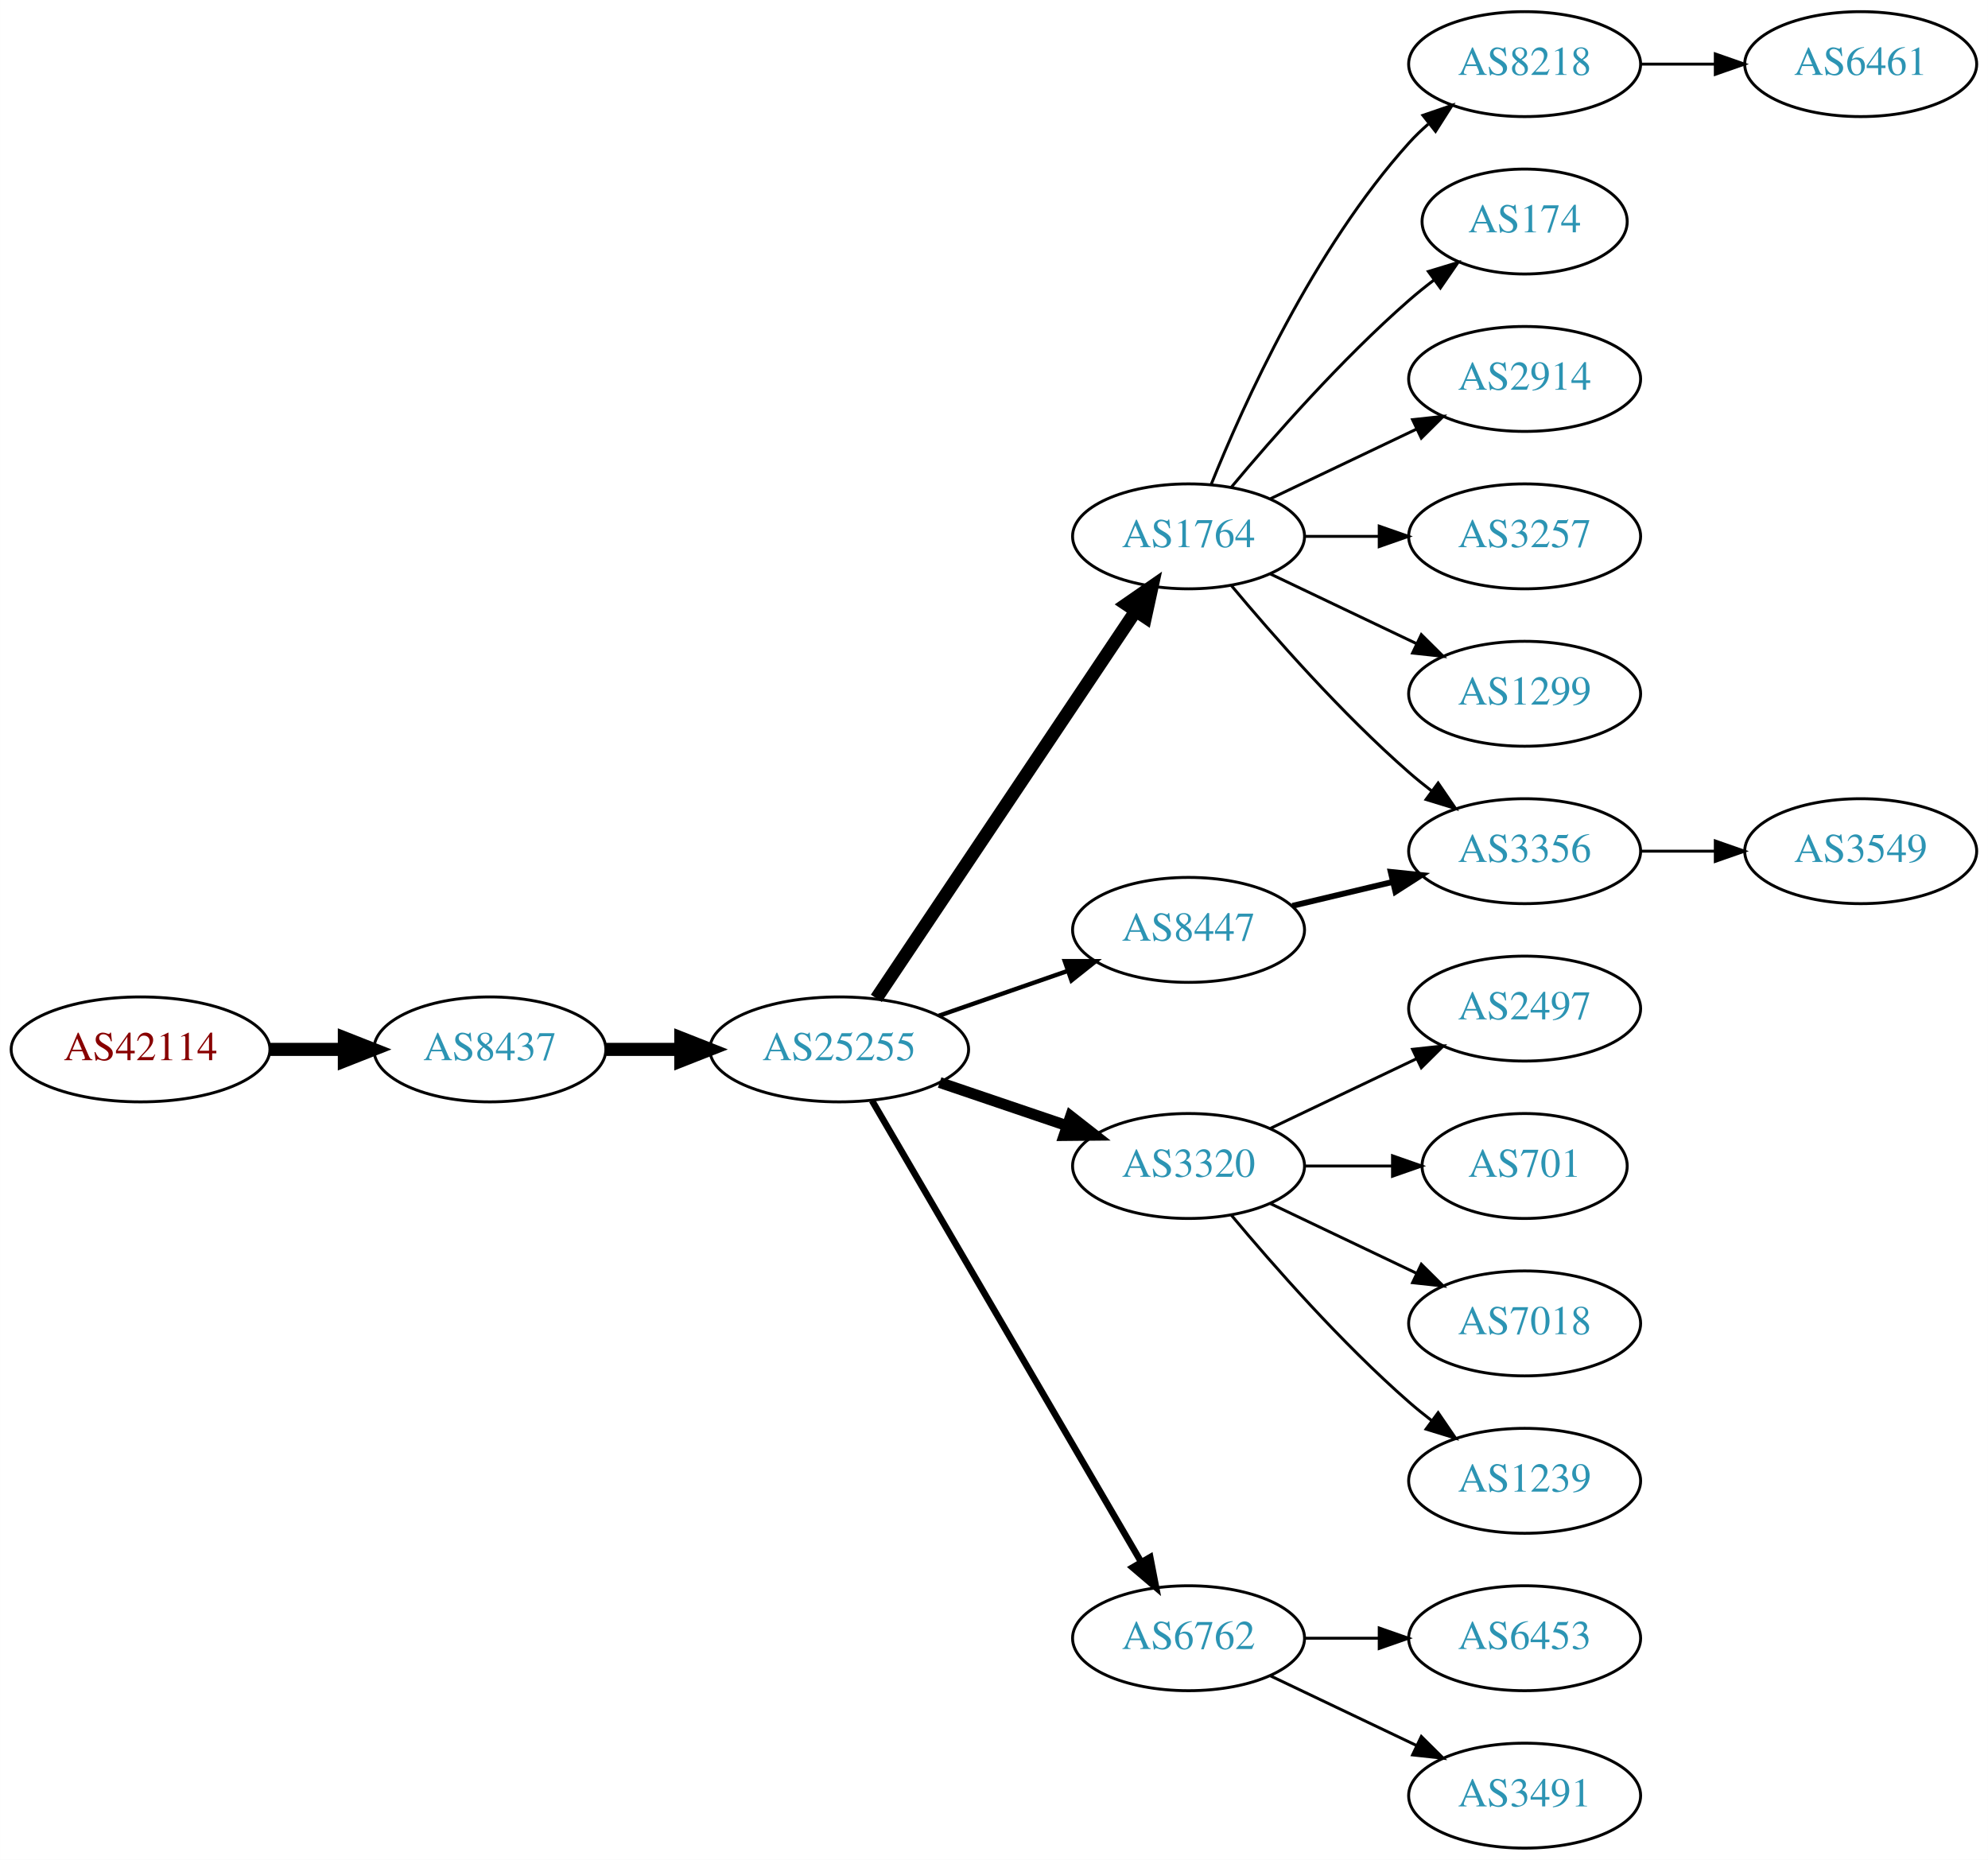
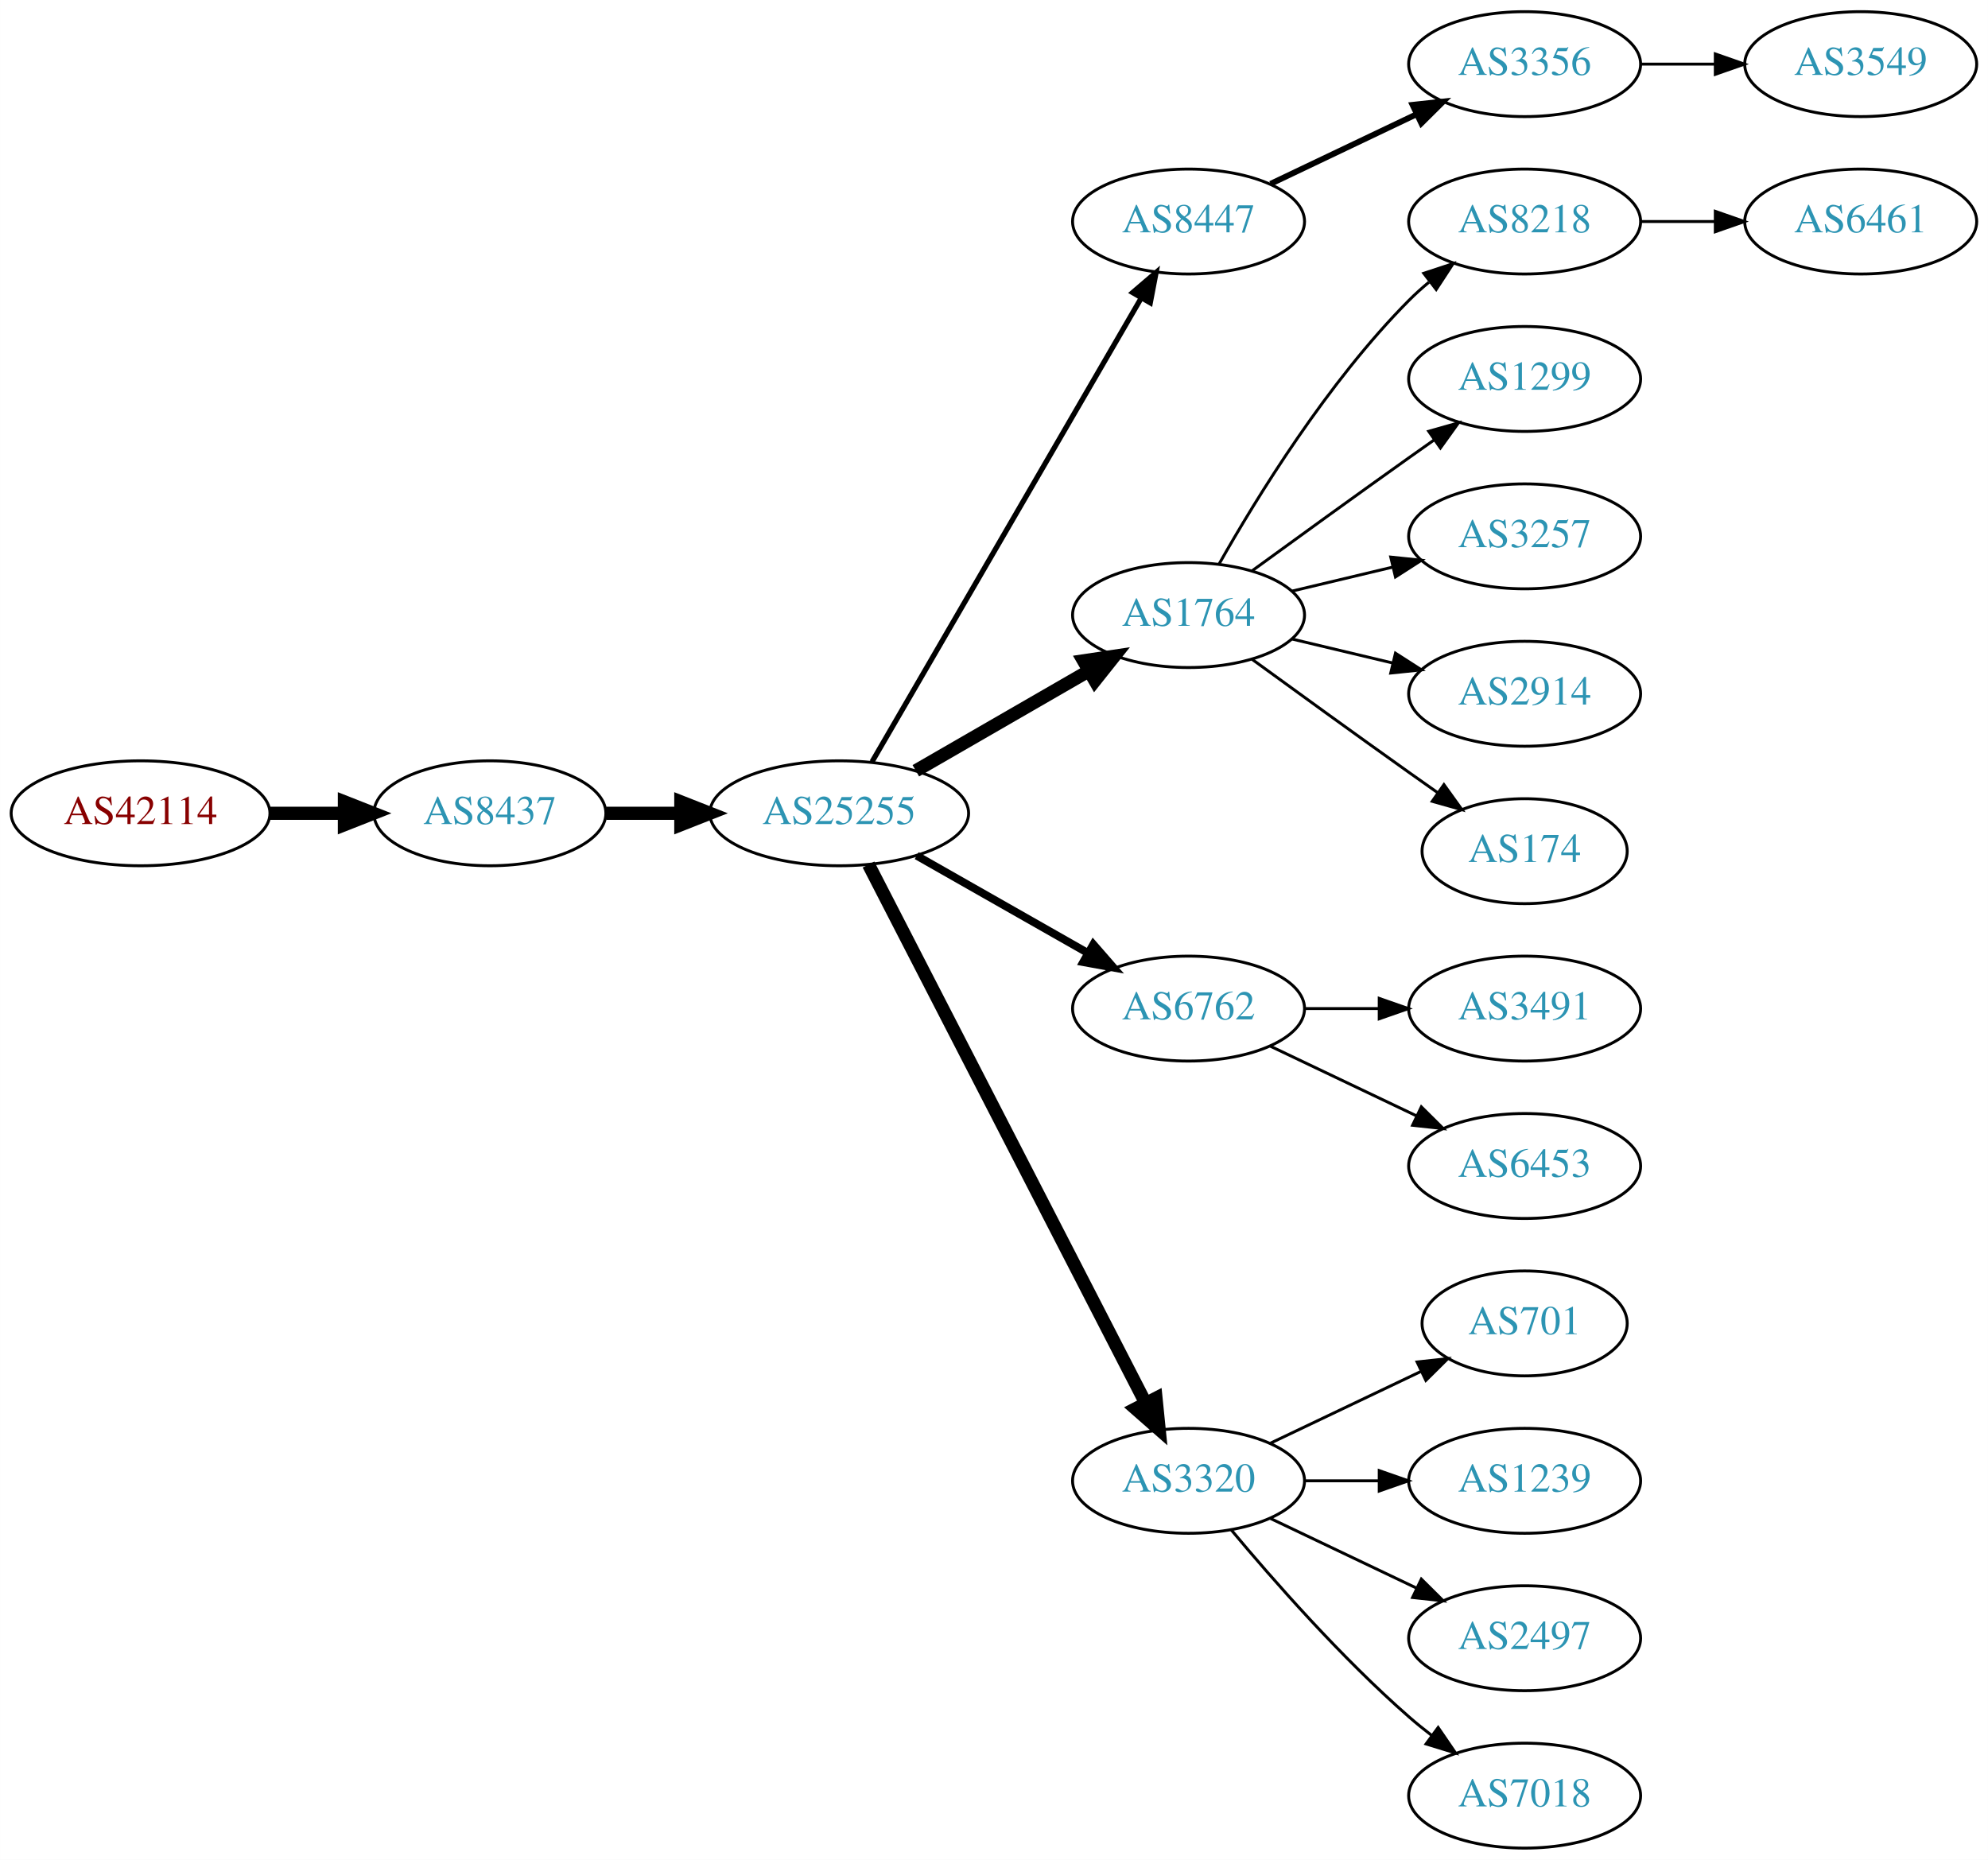
<svg xmlns="http://www.w3.org/2000/svg" xmlns:xlink="http://www.w3.org/1999/xlink" width="682pt" height="638pt" viewBox="0.00 0.00 681.96 638.00">
  <g id="graph0" class="graph" transform="scale(1 1) rotate(0) translate(4 634)">
    <polygon fill="white" stroke="none" points="-4,4 -4,-634 677.956,-634 677.956,4 -4,4" />
    <g id="node1" class="node">
      <g id="a_node1">
        <a xlink:href="/asn/42114" xlink:title="AS42114 ~ Rettig Austria GmbH. [AT]">
-           <ellipse fill="#ffffff" stroke="black" cx="44.196" cy="-274" rx="44.393" ry="18" />
-           <text text-anchor="middle" x="44.196" y="-270.3" font-family="Times,serif" font-size="14.00" fill="#880000">AS42114</text>
+           <ellipse fill="#ffffff" stroke="black" cx="44.196" cy="-355" rx="44.393" ry="18" />
+           <text text-anchor="middle" x="44.196" y="-351.3" font-family="Times,serif" font-size="14.00" fill="#880000">AS42114</text>
        </a>
      </g>
    </g>
    <g id="node2" class="node">
      <g id="a_node2">
        <a xlink:href="/asn/8437" xlink:title="AS8437 ~ Hutchison Drei Austria GmbH [AT]">
-           <ellipse fill="#ffffff" stroke="black" cx="164.039" cy="-274" rx="39.794" ry="18" />
-           <text text-anchor="middle" x="164.039" y="-270.3" font-family="Times,serif" font-size="14.00" fill="#2c94b3">AS8437</text>
+           <ellipse fill="#ffffff" stroke="black" cx="164.039" cy="-355" rx="39.794" ry="18" />
+           <text text-anchor="middle" x="164.039" y="-351.3" font-family="Times,serif" font-size="14.00" fill="#2c94b3">AS8437</text>
        </a>
      </g>
    </g>
    <g id="edge1" class="edge">
-       <path fill="none" stroke="black" stroke-width="4.5" d="M88.407,-274C96.72,-274 105.482,-274 113.965,-274" />
-       <polygon fill="black" stroke="black" stroke-width="4.5" points="114.123,-277.938 124.123,-274 114.123,-270.063 114.123,-277.938" />
+       <path fill="none" stroke="black" stroke-width="4.5" d="M88.407,-355C96.72,-355 105.482,-355 113.965,-355" />
+       <polygon fill="black" stroke="black" stroke-width="4.5" points="114.123,-358.938 124.123,-355 114.123,-351.063 114.123,-358.938" />
    </g>
    <g id="node3" class="node">
      <g id="a_node3">
        <a xlink:href="/asn/25255" xlink:title="AS25255 ~ ==&gt; TELE2 AUSTRIA &lt;== [AT]">
-           <ellipse fill="#ffffff" stroke="black" cx="283.881" cy="-274" rx="44.393" ry="18" />
-           <text text-anchor="middle" x="283.881" y="-270.3" font-family="Times,serif" font-size="14.00" fill="#2c94b3">AS25255</text>
+           <ellipse fill="#ffffff" stroke="black" cx="283.881" cy="-355" rx="44.393" ry="18" />
+           <text text-anchor="middle" x="283.881" y="-351.3" font-family="Times,serif" font-size="14.00" fill="#2c94b3">AS25255</text>
        </a>
      </g>
    </g>
    <g id="edge2" class="edge">
-       <path fill="none" stroke="black" stroke-width="4.5" d="M203.951,-274C212.054,-274 220.729,-274 229.255,-274" />
-       <polygon fill="black" stroke="black" stroke-width="4.5" points="229.533,-277.938 239.533,-274 229.533,-270.063 229.533,-277.938" />
+       <path fill="none" stroke="black" stroke-width="4.5" d="M203.951,-355C212.054,-355 220.729,-355 229.255,-355" />
+       <polygon fill="black" stroke="black" stroke-width="4.5" points="229.533,-358.938 239.533,-355 229.533,-351.063 229.533,-358.938" />
    </g>
    <g id="node4" class="node">
      <g id="a_node4">
-         <a xlink:href="/asn/1764" xlink:title="AS1764 ~ NEXTLAYER-AS [AT]">
-           <ellipse fill="#ffffff" stroke="black" cx="403.724" cy="-450" rx="39.794" ry="18" />
-           <text text-anchor="middle" x="403.724" y="-446.3" font-family="Times,serif" font-size="14.00" fill="#2c94b3">AS1764</text>
+         <a xlink:href="/asn/8447" xlink:title="AS8447 ~ A1 Telekom Austria AG [AT]">
+           <ellipse fill="#ffffff" stroke="black" cx="403.724" cy="-558" rx="39.794" ry="18" />
+           <text text-anchor="middle" x="403.724" y="-554.3" font-family="Times,serif" font-size="14.00" fill="#2c94b3">AS8447</text>
        </a>
      </g>
    </g>
    <g id="edge3" class="edge">
-       <path fill="none" stroke="black" stroke-width="4.5" d="M296.611,-291.519C317.488,-322.699 361.176,-387.948 385.48,-424.245" />
-       <polygon fill="black" stroke="black" stroke-width="4.5" points="382.379,-426.693 391.215,-432.811 388.923,-422.311 382.379,-426.693" />
+       <path fill="none" stroke="black" stroke-width="1.8" d="M295.133,-372.66C315.905,-408.442 363.053,-489.661 387.455,-531.697" />
+       <polygon fill="black" stroke="black" stroke-width="1.8" points="384.532,-533.634 392.58,-540.526 390.586,-530.12 384.532,-533.634" />
    </g>
    <g id="node5" class="node">
      <g id="a_node5">
-         <a xlink:href="/asn/3320" xlink:title="AS3320 ~ DTAG [DE]">
-           <ellipse fill="#ffffff" stroke="black" cx="403.724" cy="-234" rx="39.794" ry="18" />
-           <text text-anchor="middle" x="403.724" y="-230.3" font-family="Times,serif" font-size="14.00" fill="#2c94b3">AS3320</text>
+         <a xlink:href="/asn/1764" xlink:title="AS1764 ~ NEXTLAYER-AS [AT]">
+           <ellipse fill="#ffffff" stroke="black" cx="403.724" cy="-423" rx="39.794" ry="18" />
+           <text text-anchor="middle" x="403.724" y="-419.3" font-family="Times,serif" font-size="14.00" fill="#2c94b3">AS1764</text>
        </a>
      </g>
    </g>
    <g id="edge4" class="edge">
-       <path fill="none" stroke="black" stroke-width="3.75" d="M318.335,-262.645C331.936,-258.028 347.778,-252.651 362.039,-247.81" />
-       <polygon fill="black" stroke="black" stroke-width="3.75" points="363.268,-251.089 371.613,-244.56 361.018,-244.46 363.268,-251.089" />
+       <path fill="none" stroke="black" stroke-width="4.5" d="M310.161,-369.588C327.481,-379.582 350.632,-392.941 369.448,-403.799" />
+       <polygon fill="black" stroke="black" stroke-width="4.5" points="367.663,-407.314 378.292,-408.902 371.599,-400.493 367.663,-407.314" />
    </g>
    <g id="node6" class="node">
      <g id="a_node6">
-         <a xlink:href="/asn/8447" xlink:title="AS8447 ~ A1 Telekom Austria AG [AT]">
-           <ellipse fill="#ffffff" stroke="black" cx="403.724" cy="-315" rx="39.794" ry="18" />
-           <text text-anchor="middle" x="403.724" y="-311.3" font-family="Times,serif" font-size="14.00" fill="#2c94b3">AS8447</text>
+         <a xlink:href="/asn/6762" xlink:title="AS6762 ~ TELECOM ITALIA SPARKLE S.p.A. [IT]">
+           <ellipse fill="#ffffff" stroke="black" cx="403.724" cy="-288" rx="39.794" ry="18" />
+           <text text-anchor="middle" x="403.724" y="-284.3" font-family="Times,serif" font-size="14.00" fill="#2c94b3">AS6762</text>
        </a>
      </g>
    </g>
    <g id="edge5" class="edge">
-       <path fill="none" stroke="black" stroke-width="1.5" d="M318.021,-285.53C331.738,-290.302 347.777,-295.883 362.187,-300.896" />
-       <polygon fill="black" stroke="black" stroke-width="1.5" points="361.259,-304.279 371.853,-304.26 363.559,-297.668 361.259,-304.279" />
+       <path fill="none" stroke="black" stroke-width="2.7" d="M310.451,-340.462C327.671,-330.672 350.556,-317.66 369.227,-307.045" />
+       <polygon fill="black" stroke="black" stroke-width="2.7" points="371.048,-310.036 378.011,-302.05 367.588,-303.95 371.048,-310.036" />
    </g>
    <g id="node7" class="node">
      <g id="a_node7">
-         <a xlink:href="/asn/6762" xlink:title="AS6762 ~ TELECOM ITALIA SPARKLE S.p.A. [IT]">
-           <ellipse fill="#ffffff" stroke="black" cx="403.724" cy="-72" rx="39.794" ry="18" />
-           <text text-anchor="middle" x="403.724" y="-68.3" font-family="Times,serif" font-size="14.00" fill="#2c94b3">AS6762</text>
+         <a xlink:href="/asn/3320" xlink:title="AS3320 ~ DTAG [DE]">
+           <ellipse fill="#ffffff" stroke="black" cx="403.724" cy="-126" rx="39.794" ry="18" />
+           <text text-anchor="middle" x="403.724" y="-122.3" font-family="Times,serif" font-size="14.00" fill="#2c94b3">AS3320</text>
        </a>
      </g>
    </g>
    <g id="edge6" class="edge">
-       <path fill="none" stroke="black" stroke-width="2.25" d="M295.133,-256.427C315.905,-220.821 363.053,-140.002 387.455,-98.173" />
-       <polygon fill="black" stroke="black" stroke-width="2.25" points="390.564,-99.79 392.58,-89.388 384.518,-96.262 390.564,-99.79" />
+       <path fill="none" stroke="black" stroke-width="4.5" d="M293.932,-337.411C314.454,-297.532 364.622,-200.043 388.991,-152.687" />
+       <polygon fill="black" stroke="black" stroke-width="4.5" points="392.567,-154.342 393.642,-143.649 385.565,-150.739 392.567,-154.342" />
    </g>
    <g id="node8" class="node">
      <g id="a_node8">
-         <a xlink:href="/asn/8218" xlink:title="AS8218 ~ legacy Neotelecoms [FR]">
+         <a xlink:href="/asn/3356" xlink:title="AS3356 ~ Level 3 Parent, LLC [US]">
          <ellipse fill="#ffffff" stroke="black" cx="519.017" cy="-612" rx="39.794" ry="18" />
-           <text text-anchor="middle" x="519.017" y="-608.3" font-family="Times,serif" font-size="14.00" fill="#2c94b3">AS8218</text>
+           <text text-anchor="middle" x="519.017" y="-608.3" font-family="Times,serif" font-size="14.00" fill="#2c94b3">AS3356</text>
        </a>
      </g>
    </g>
    <g id="edge7" class="edge">
-       <path fill="none" stroke="black" d="M411.472,-467.787C422.523,-495.243 446.576,-548.578 479.37,-585 481.373,-587.224 483.591,-589.363 485.924,-591.397" />
-       <polygon fill="black" stroke="black" points="484.122,-594.433 494.143,-597.873 488.454,-588.935 484.122,-594.433" />
+       <path fill="none" stroke="black" stroke-width="2" d="M431.86,-570.934C446.854,-578.081 465.675,-587.052 481.898,-594.785" />
+       <polygon fill="black" stroke="black" stroke-width="2" points="480.569,-598.028 491.102,-599.171 483.581,-591.709 480.569,-598.028" />
    </g>
    <g id="node9" class="node">
      <g id="a_node9">
-         <a xlink:href="/asn/174" xlink:title="AS174 ~ Cogent Communications [US]">
-           <ellipse fill="#ffffff" stroke="black" cx="519.017" cy="-558" rx="35.194" ry="18" />
-           <text text-anchor="middle" x="519.017" y="-554.3" font-family="Times,serif" font-size="14.00" fill="#2c94b3">AS174</text>
+         <a xlink:href="/asn/8218" xlink:title="AS8218 ~ legacy Neotelecoms [FR]">
+           <ellipse fill="#ffffff" stroke="black" cx="519.017" cy="-558" rx="39.794" ry="18" />
+           <text text-anchor="middle" x="519.017" y="-554.3" font-family="Times,serif" font-size="14.00" fill="#2c94b3">AS8218</text>
        </a>
      </g>
    </g>
    <g id="edge8" class="edge">
-       <path fill="none" stroke="black" d="M418.354,-466.817C432.636,-483.929 456.183,-510.745 479.37,-531 482.04,-533.332 484.913,-535.648 487.843,-537.886" />
-       <polygon fill="black" stroke="black" points="485.994,-540.87 496.134,-543.939 490.121,-535.216 485.994,-540.87" />
+       <path fill="none" stroke="black" d="M414.184,-440.49C426.965,-463.096 451.398,-502.886 479.37,-531 481.481,-533.121 483.777,-535.188 486.163,-537.171" />
+       <polygon fill="black" stroke="black" points="484.415,-540.242 494.478,-543.556 488.678,-534.69 484.415,-540.242" />
    </g>
    <g id="node10" class="node">
      <g id="a_node10">
-         <a xlink:href="/asn/2914" xlink:title="AS2914 ~ NTT America, Inc. [US]">
+         <a xlink:href="/asn/1299" xlink:title="AS1299 ~ Telia Carrier [EU]">
          <ellipse fill="#ffffff" stroke="black" cx="519.017" cy="-504" rx="39.794" ry="18" />
-           <text text-anchor="middle" x="519.017" y="-500.3" font-family="Times,serif" font-size="14.00" fill="#2c94b3">AS2914</text>
+           <text text-anchor="middle" x="519.017" y="-500.3" font-family="Times,serif" font-size="14.00" fill="#2c94b3">AS1299</text>
        </a>
      </g>
    </g>
    <g id="edge9" class="edge">
-       <path fill="none" stroke="black" d="M431.86,-462.934C446.854,-470.081 465.675,-479.052 481.898,-486.785" />
-       <polygon fill="black" stroke="black" points="480.569,-490.028 491.102,-491.171 483.581,-483.709 480.569,-490.028" />
+       <path fill="none" stroke="black" d="M425.572,-438.222C440.506,-449.091 461.12,-464.025 479.37,-477 482.191,-479.005 485.134,-481.085 488.082,-483.159" />
+       <polygon fill="black" stroke="black" points="486.109,-486.05 496.306,-488.926 490.128,-480.319 486.109,-486.05" />
    </g>
    <g id="node11" class="node">
      <g id="a_node11">
        <a xlink:href="/asn/3257" xlink:title="AS3257 ~ GTT [DE]">
          <ellipse fill="#ffffff" stroke="black" cx="519.017" cy="-450" rx="39.794" ry="18" />
          <text text-anchor="middle" x="519.017" y="-446.3" font-family="Times,serif" font-size="14.00" fill="#2c94b3">AS3257</text>
        </a>
      </g>
    </g>
    <g id="edge10" class="edge">
-       <path fill="none" stroke="black" d="M443.396,-450C451.599,-450 460.363,-450 468.895,-450" />
-       <polygon fill="black" stroke="black" points="469.134,-453.5 479.134,-450 469.134,-446.5 469.134,-453.5" />
+       <path fill="none" stroke="black" d="M439.331,-431.248C450.202,-433.838 462.357,-436.735 473.799,-439.462" />
+       <polygon fill="black" stroke="black" points="473.082,-442.889 483.621,-441.803 474.705,-436.08 473.082,-442.889" />
    </g>
    <g id="node12" class="node">
      <g id="a_node12">
-         <a xlink:href="/asn/1299" xlink:title="AS1299 ~ Telia Carrier [EU]">
+         <a xlink:href="/asn/2914" xlink:title="AS2914 ~ NTT America, Inc. [US]">
          <ellipse fill="#ffffff" stroke="black" cx="519.017" cy="-396" rx="39.794" ry="18" />
-           <text text-anchor="middle" x="519.017" y="-392.3" font-family="Times,serif" font-size="14.00" fill="#2c94b3">AS1299</text>
+           <text text-anchor="middle" x="519.017" y="-392.3" font-family="Times,serif" font-size="14.00" fill="#2c94b3">AS2914</text>
        </a>
      </g>
    </g>
    <g id="edge11" class="edge">
-       <path fill="none" stroke="black" d="M431.86,-437.066C446.854,-429.919 465.675,-420.948 481.898,-413.215" />
-       <polygon fill="black" stroke="black" points="483.581,-416.291 491.102,-408.829 480.569,-409.972 483.581,-416.291" />
+       <path fill="none" stroke="black" d="M439.331,-414.752C450.202,-412.162 462.357,-409.265 473.799,-406.538" />
+       <polygon fill="black" stroke="black" points="474.705,-409.92 483.621,-404.197 473.082,-403.111 474.705,-409.92" />
    </g>
    <g id="node13" class="node">
      <g id="a_node13">
-         <a xlink:href="/asn/3356" xlink:title="AS3356 ~ Level 3 Parent, LLC [US]">
-           <ellipse fill="#ffffff" stroke="black" cx="519.017" cy="-342" rx="39.794" ry="18" />
-           <text text-anchor="middle" x="519.017" y="-338.3" font-family="Times,serif" font-size="14.00" fill="#2c94b3">AS3356</text>
+         <a xlink:href="/asn/174" xlink:title="AS174 ~ Cogent Communications [US]">
+           <ellipse fill="#ffffff" stroke="black" cx="519.017" cy="-342" rx="35.194" ry="18" />
+           <text text-anchor="middle" x="519.017" y="-338.3" font-family="Times,serif" font-size="14.00" fill="#2c94b3">AS174</text>
        </a>
      </g>
    </g>
    <g id="edge12" class="edge">
-       <path fill="none" stroke="black" d="M418.354,-433.183C432.636,-416.071 456.183,-389.255 479.37,-369 481.836,-366.846 484.475,-364.706 487.172,-362.628" />
-       <polygon fill="black" stroke="black" points="489.345,-365.375 495.326,-356.63 485.197,-359.736 489.345,-365.375" />
+       <path fill="none" stroke="black" d="M425.572,-407.778C440.506,-396.909 461.12,-381.975 479.37,-369 482.581,-366.718 485.95,-364.339 489.304,-361.982" />
+       <polygon fill="black" stroke="black" points="491.332,-364.834 497.515,-356.23 487.316,-359.101 491.332,-364.834" />
    </g>
    <g id="node15" class="node">
      <g id="a_node15">
-         <a xlink:href="/asn/2497" xlink:title="AS2497 ~ Internet Initiative Japan Inc. [JP]">
+         <a xlink:href="/asn/3491" xlink:title="AS3491 ~ PCCW Global, Inc. [US]">
          <ellipse fill="#ffffff" stroke="black" cx="519.017" cy="-288" rx="39.794" ry="18" />
-           <text text-anchor="middle" x="519.017" y="-284.3" font-family="Times,serif" font-size="14.00" fill="#2c94b3">AS2497</text>
+           <text text-anchor="middle" x="519.017" y="-284.3" font-family="Times,serif" font-size="14.00" fill="#2c94b3">AS3491</text>
        </a>
      </g>
    </g>
    <g id="edge14" class="edge">
-       <path fill="none" stroke="black" d="M431.86,-246.934C446.854,-254.081 465.675,-263.052 481.898,-270.785" />
-       <polygon fill="black" stroke="black" points="480.569,-274.028 491.102,-275.171 483.581,-267.709 480.569,-274.028" />
+       <path fill="none" stroke="black" d="M443.396,-288C451.599,-288 460.363,-288 468.895,-288" />
+       <polygon fill="black" stroke="black" points="469.134,-291.5 479.134,-288 469.134,-284.5 469.134,-291.5" />
    </g>
    <g id="node16" class="node">
      <g id="a_node16">
-         <a xlink:href="/asn/701" xlink:title="AS701 ~ UUNET [US]">
-           <ellipse fill="#ffffff" stroke="black" cx="519.017" cy="-234" rx="35.194" ry="18" />
-           <text text-anchor="middle" x="519.017" y="-230.3" font-family="Times,serif" font-size="14.00" fill="#2c94b3">AS701</text>
+         <a xlink:href="/asn/6453" xlink:title="AS6453 ~ TATA COMMUNICATIONS (AMERICA) INC [US]">
+           <ellipse fill="#ffffff" stroke="black" cx="519.017" cy="-234" rx="39.794" ry="18" />
+           <text text-anchor="middle" x="519.017" y="-230.3" font-family="Times,serif" font-size="14.00" fill="#2c94b3">AS6453</text>
        </a>
      </g>
    </g>
    <g id="edge15" class="edge">
-       <path fill="none" stroke="black" d="M443.396,-234C453.101,-234 463.592,-234 473.555,-234" />
-       <polygon fill="black" stroke="black" points="473.691,-237.5 483.691,-234 473.691,-230.5 473.691,-237.5" />
+       <path fill="none" stroke="black" d="M431.86,-275.066C446.854,-267.919 465.675,-258.948 481.898,-251.215" />
+       <polygon fill="black" stroke="black" points="483.581,-254.291 491.102,-246.829 480.569,-247.972 483.581,-254.291" />
    </g>
    <g id="node17" class="node">
      <g id="a_node17">
-         <a xlink:href="/asn/7018" xlink:title="AS7018 ~ AT&amp;T Services, Inc. [US]">
-           <ellipse fill="#ffffff" stroke="black" cx="519.017" cy="-180" rx="39.794" ry="18" />
-           <text text-anchor="middle" x="519.017" y="-176.3" font-family="Times,serif" font-size="14.00" fill="#2c94b3">AS7018</text>
+         <a xlink:href="/asn/701" xlink:title="AS701 ~ UUNET [US]">
+           <ellipse fill="#ffffff" stroke="black" cx="519.017" cy="-180" rx="35.194" ry="18" />
+           <text text-anchor="middle" x="519.017" y="-176.3" font-family="Times,serif" font-size="14.00" fill="#2c94b3">AS701</text>
        </a>
      </g>
    </g>
    <g id="edge16" class="edge">
-       <path fill="none" stroke="black" d="M431.86,-221.066C446.854,-213.919 465.675,-204.948 481.898,-197.215" />
-       <polygon fill="black" stroke="black" points="483.581,-200.291 491.102,-192.829 480.569,-193.972 483.581,-200.291" />
+       <path fill="none" stroke="black" d="M431.86,-138.934C447.292,-146.29 466.778,-155.577 483.313,-163.459" />
+       <polygon fill="black" stroke="black" points="482.121,-166.768 492.654,-167.911 485.133,-160.449 482.121,-166.768" />
    </g>
    <g id="node18" class="node">
      <g id="a_node18">
        <a xlink:href="/asn/1239" xlink:title="AS1239 ~ Sprint [US]">
          <ellipse fill="#ffffff" stroke="black" cx="519.017" cy="-126" rx="39.794" ry="18" />
          <text text-anchor="middle" x="519.017" y="-122.3" font-family="Times,serif" font-size="14.00" fill="#2c94b3">AS1239</text>
        </a>
      </g>
    </g>
    <g id="edge17" class="edge">
-       <path fill="none" stroke="black" d="M418.354,-217.183C432.636,-200.071 456.183,-173.255 479.37,-153 481.836,-150.846 484.475,-148.706 487.172,-146.628" />
-       <polygon fill="black" stroke="black" points="489.345,-149.375 495.326,-140.63 485.197,-143.736 489.345,-149.375" />
+       <path fill="none" stroke="black" d="M443.396,-126C451.599,-126 460.363,-126 468.895,-126" />
+       <polygon fill="black" stroke="black" points="469.134,-129.5 479.134,-126 469.134,-122.5 469.134,-129.5" />
+     </g>
+     <g id="node19" class="node">
+       <g id="a_node19">
+         <a xlink:href="/asn/2497" xlink:title="AS2497 ~ Internet Initiative Japan Inc. [JP]">
+           <ellipse fill="#ffffff" stroke="black" cx="519.017" cy="-72" rx="39.794" ry="18" />
+           <text text-anchor="middle" x="519.017" y="-68.3" font-family="Times,serif" font-size="14.00" fill="#2c94b3">AS2497</text>
+         </a>
+       </g>
    </g>
    <g id="edge18" class="edge">
-       <path fill="none" stroke="black" stroke-width="2" d="M439.331,-323.248C450.202,-325.838 462.357,-328.735 473.799,-331.462" />
-       <polygon fill="black" stroke="black" stroke-width="2" points="473.082,-334.889 483.621,-333.803 474.705,-328.08 473.082,-334.889" />
+       <path fill="none" stroke="black" d="M431.86,-113.066C446.854,-105.919 465.675,-96.948 481.898,-89.215" />
+       <polygon fill="black" stroke="black" points="483.581,-92.291 491.102,-84.829 480.569,-85.972 483.581,-92.291" />
    </g>
    <g id="node20" class="node">
      <g id="a_node20">
-         <a xlink:href="/asn/6453" xlink:title="AS6453 ~ TATA COMMUNICATIONS (AMERICA) INC [US]">
-           <ellipse fill="#ffffff" stroke="black" cx="519.017" cy="-72" rx="39.794" ry="18" />
-           <text text-anchor="middle" x="519.017" y="-68.3" font-family="Times,serif" font-size="14.00" fill="#2c94b3">AS6453</text>
-         </a>
-       </g>
-     </g>
-     <g id="edge20" class="edge">
-       <path fill="none" stroke="black" d="M443.396,-72C451.599,-72 460.363,-72 468.895,-72" />
-       <polygon fill="black" stroke="black" points="469.134,-75.5 479.134,-72 469.134,-68.5 469.134,-75.5" />
+         <a xlink:href="/asn/7018" xlink:title="AS7018 ~ AT&amp;T Services, Inc. [US]">
+           <ellipse fill="#ffffff" stroke="black" cx="519.017" cy="-18" rx="39.794" ry="18" />
+           <text text-anchor="middle" x="519.017" y="-14.3" font-family="Times,serif" font-size="14.00" fill="#2c94b3">AS7018</text>
+         </a>
+       </g>
+     </g>
+     <g id="edge19" class="edge">
+       <path fill="none" stroke="black" d="M418.354,-109.183C432.636,-92.071 456.183,-65.255 479.37,-45 481.836,-42.846 484.475,-40.706 487.172,-38.628" />
+       <polygon fill="black" stroke="black" points="489.345,-41.375 495.326,-32.63 485.197,-35.736 489.345,-41.375" />
    </g>
    <g id="node21" class="node">
      <g id="a_node21">
-         <a xlink:href="/asn/3491" xlink:title="AS3491 ~ PCCW Global, Inc. [US]">
-           <ellipse fill="#ffffff" stroke="black" cx="519.017" cy="-18" rx="39.794" ry="18" />
-           <text text-anchor="middle" x="519.017" y="-14.3" font-family="Times,serif" font-size="14.00" fill="#2c94b3">AS3491</text>
-         </a>
-       </g>
-     </g>
-     <g id="edge21" class="edge">
-       <path fill="none" stroke="black" d="M431.86,-59.066C446.854,-51.919 465.675,-42.948 481.898,-35.215" />
-       <polygon fill="black" stroke="black" points="483.581,-38.291 491.102,-30.829 480.569,-31.972 483.581,-38.291" />
+         <a xlink:href="/asn/3549" xlink:title="AS3549 ~ Level 3 Parent, LLC [US]">
+           <ellipse fill="#ffffff" stroke="black" cx="634.31" cy="-612" rx="39.794" ry="18" />
+           <text text-anchor="middle" x="634.31" y="-608.3" font-family="Times,serif" font-size="14.00" fill="#2c94b3">AS3549</text>
+         </a>
+       </g>
+     </g>
+     <g id="edge20" class="edge">
+       <path fill="none" stroke="black" d="M558.689,-612C566.892,-612 575.656,-612 584.188,-612" />
+       <polygon fill="black" stroke="black" points="584.427,-615.5 594.427,-612 584.427,-608.5 584.427,-615.5" />
    </g>
    <g id="node14" class="node">
      <g id="a_node14">
        <a xlink:href="/asn/6461" xlink:title="AS6461 ~ Zayo Bandwidth [US]">
-           <ellipse fill="#ffffff" stroke="black" cx="634.31" cy="-612" rx="39.794" ry="18" />
-           <text text-anchor="middle" x="634.31" y="-608.3" font-family="Times,serif" font-size="14.00" fill="#2c94b3">AS6461</text>
+           <ellipse fill="#ffffff" stroke="black" cx="634.31" cy="-558" rx="39.794" ry="18" />
+           <text text-anchor="middle" x="634.31" y="-554.3" font-family="Times,serif" font-size="14.00" fill="#2c94b3">AS6461</text>
        </a>
      </g>
    </g>
    <g id="edge13" class="edge">
-       <path fill="none" stroke="black" d="M558.689,-612C566.892,-612 575.656,-612 584.188,-612" />
-       <polygon fill="black" stroke="black" points="584.427,-615.5 594.427,-612 584.427,-608.5 584.427,-615.5" />
-     </g>
-     <g id="node19" class="node">
-       <g id="a_node19">
-         <a xlink:href="/asn/3549" xlink:title="AS3549 ~ Level 3 Parent, LLC [US]">
-           <ellipse fill="#ffffff" stroke="black" cx="634.31" cy="-342" rx="39.794" ry="18" />
-           <text text-anchor="middle" x="634.31" y="-338.3" font-family="Times,serif" font-size="14.00" fill="#2c94b3">AS3549</text>
-         </a>
-       </g>
-     </g>
-     <g id="edge19" class="edge">
-       <path fill="none" stroke="black" d="M558.689,-342C566.892,-342 575.656,-342 584.188,-342" />
-       <polygon fill="black" stroke="black" points="584.427,-345.5 594.427,-342 584.427,-338.5 584.427,-345.5" />
+       <path fill="none" stroke="black" d="M558.689,-558C566.892,-558 575.656,-558 584.188,-558" />
+       <polygon fill="black" stroke="black" points="584.427,-561.5 594.427,-558 584.427,-554.5 584.427,-561.5" />
    </g>
  </g>
</svg>
